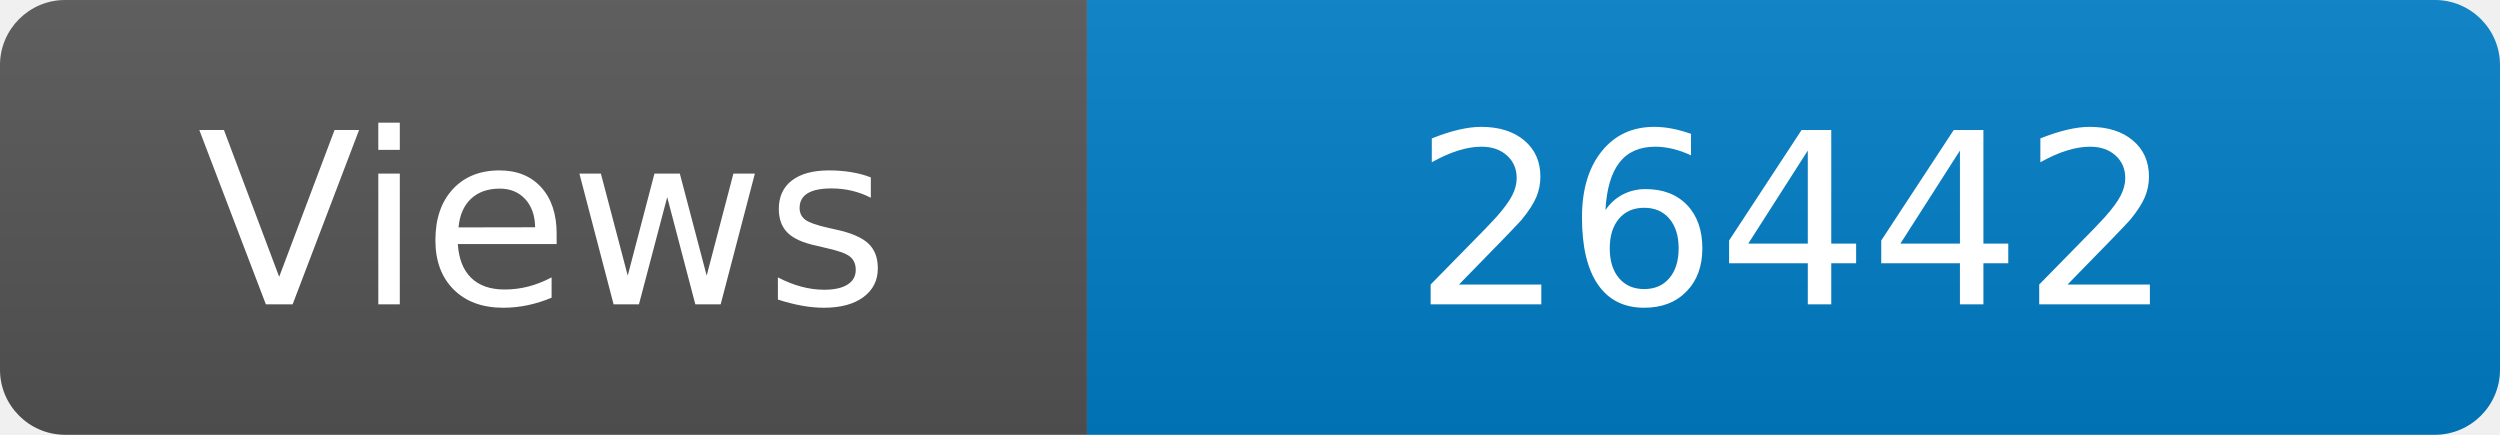
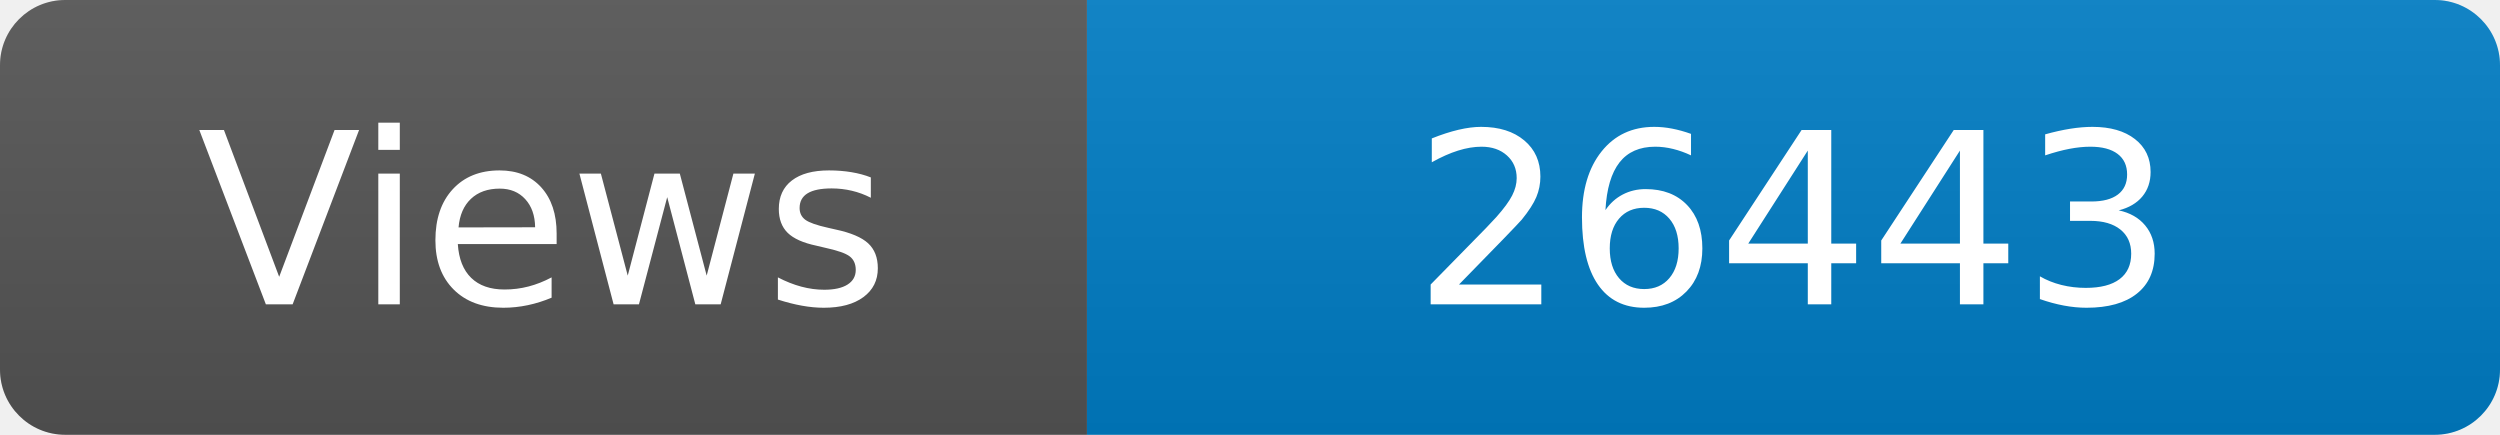
<svg xmlns="http://www.w3.org/2000/svg" width="115" height="20" role="img" aria-label="Maintained?: yes">
  <linearGradient id="s" x2="0" y2="100%">
    <stop offset="0" stop-color="#bbb" stop-opacity=".1" />
    <stop offset="1" stop-opacity=".1" />
  </linearGradient>
  <clipPath id="r">
    <rect width="115" height="20" rx="3" fill="#fff" />
  </clipPath>
  <g clip-path="url(#r)">
    <rect width="50" height="20" fill="#555" />
    <rect x="50" width="160" height="20" fill="#007ec6" />
    <rect width="115" height="20" fill="url(#s)" />
  </g>
  <g fill="#fff" text-anchor="middle" font-family="Verdana,Geneva,DejaVu Sans,sans-serif" font-size="110">
    <text x="250" y="140" transform="scale(.1)" fill="#fff">Views</text>
-     <text x="825" y="140" transform="scale(.1)" fill="#fff">26442</text>
+     <text x="825" y="140" transform="scale(.1)" fill="#fff">26443</text>
  </g>
</svg>
